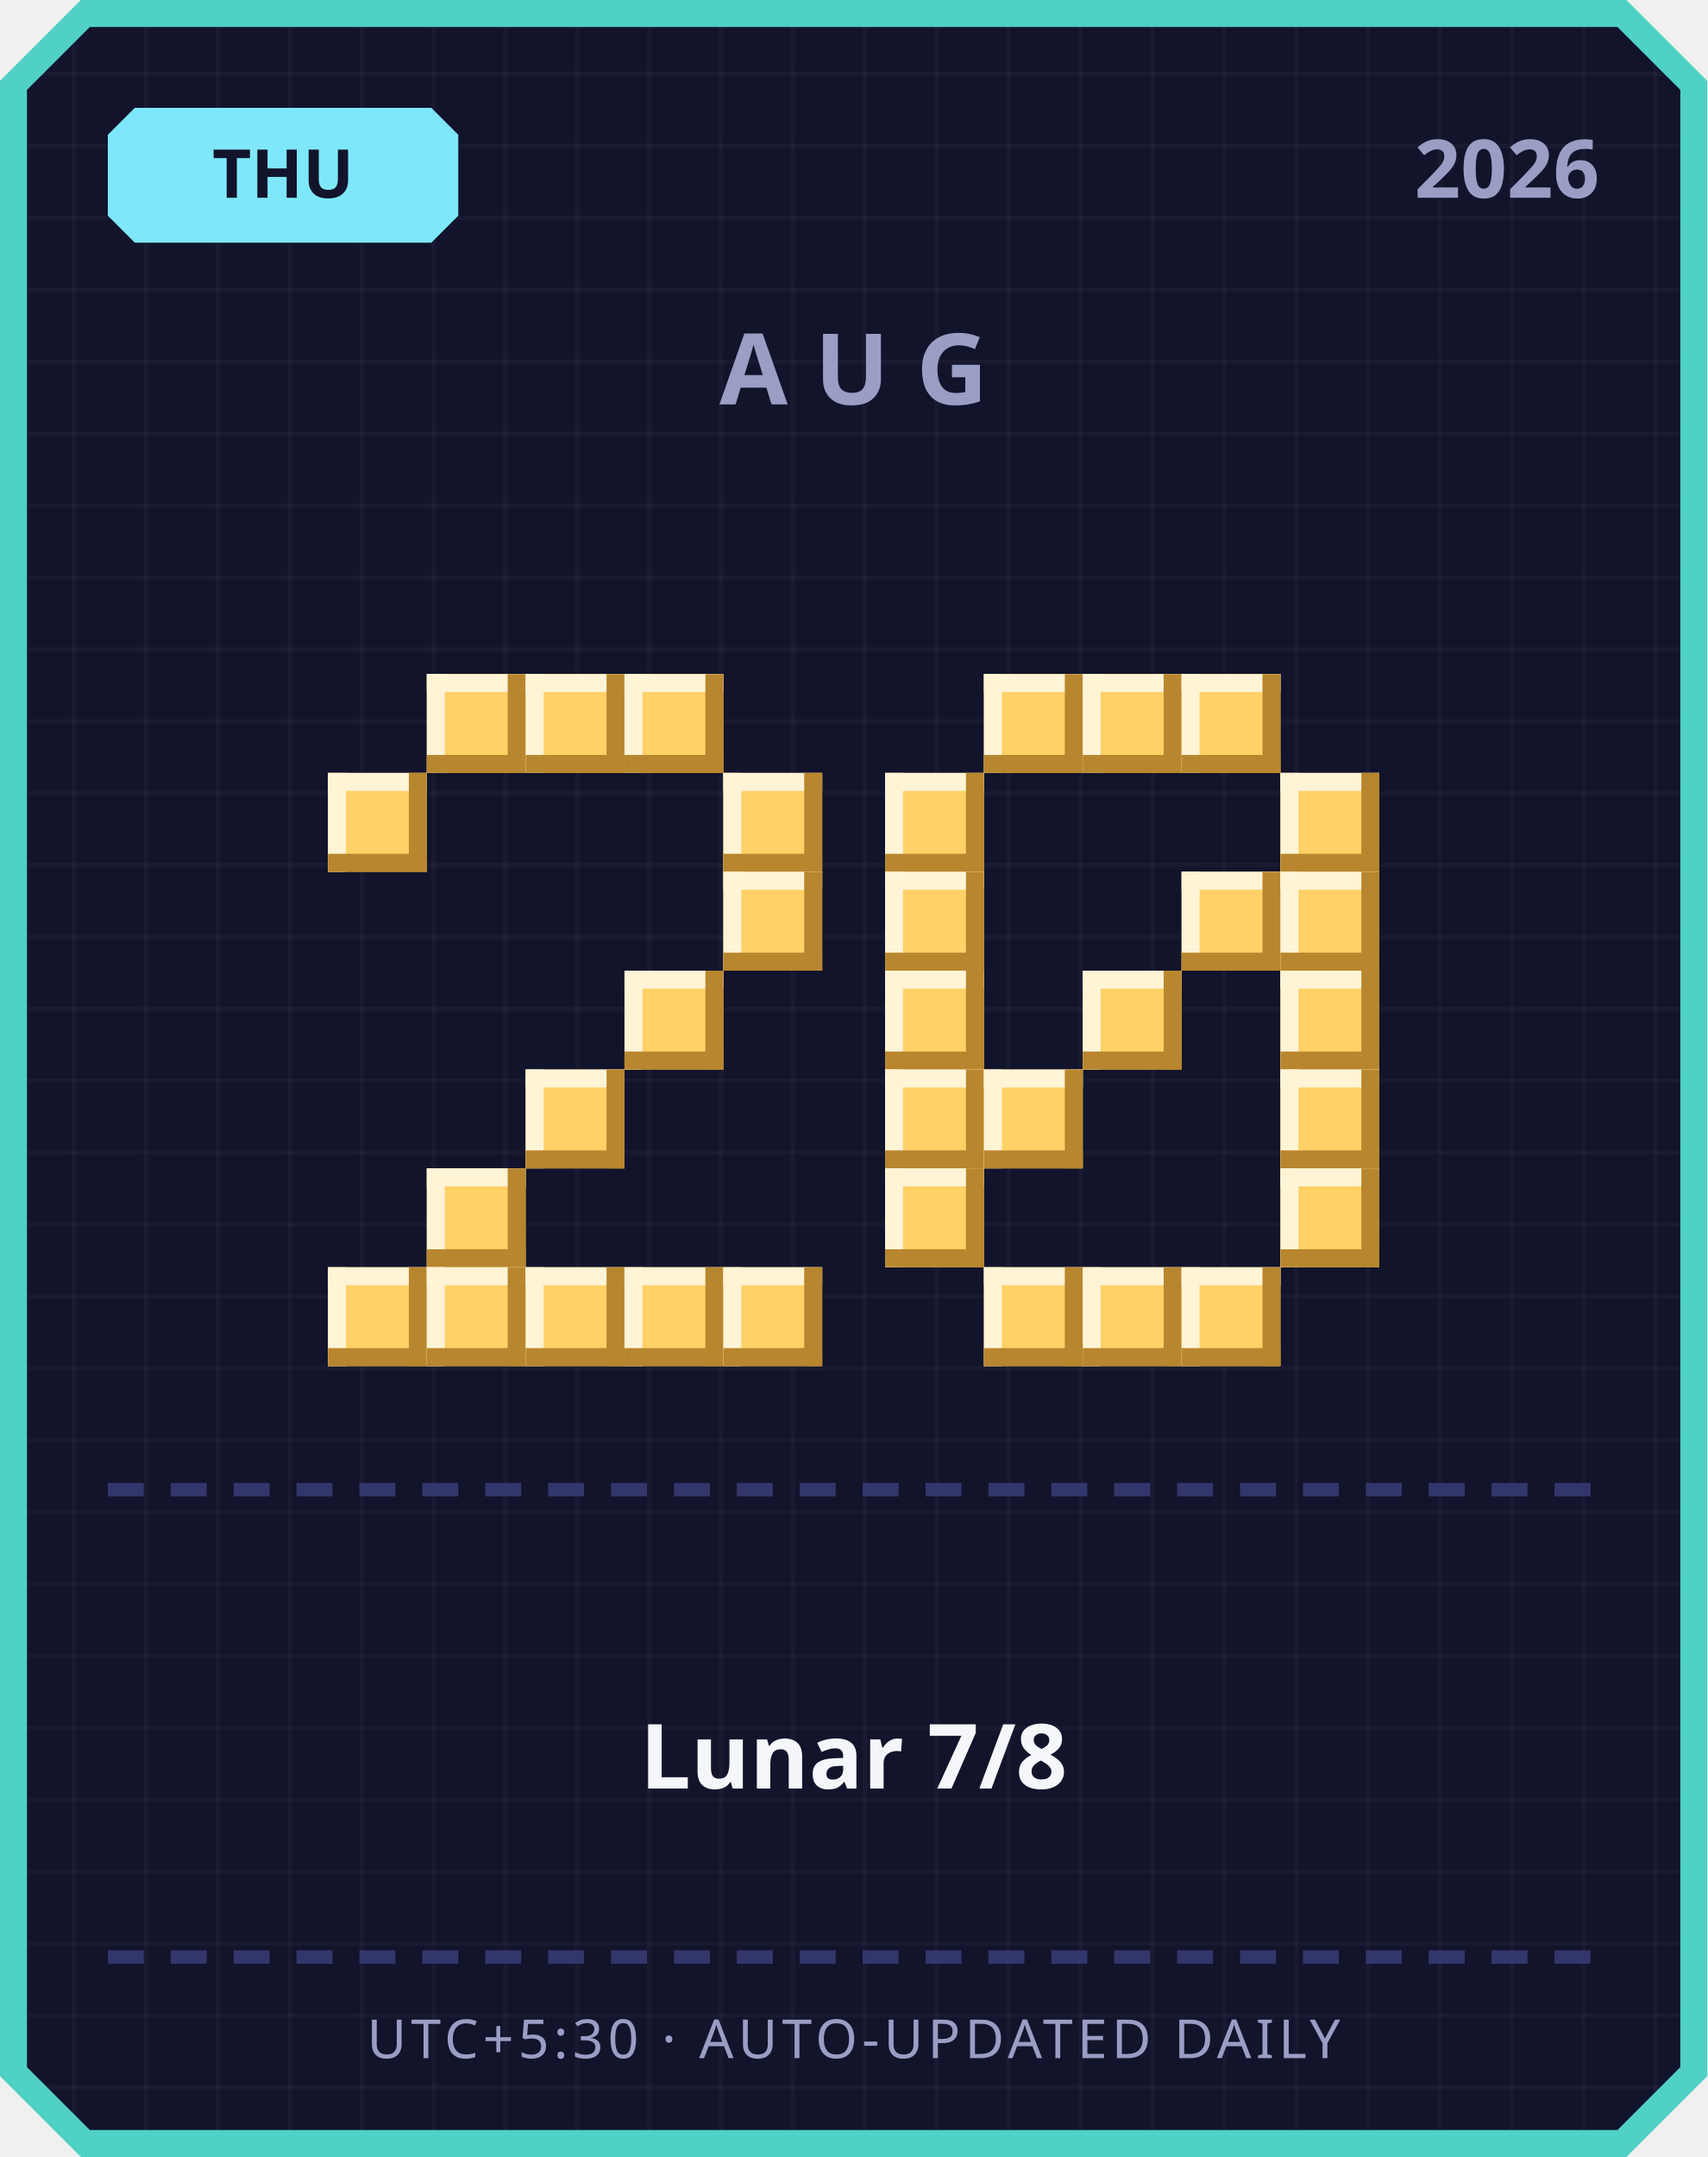
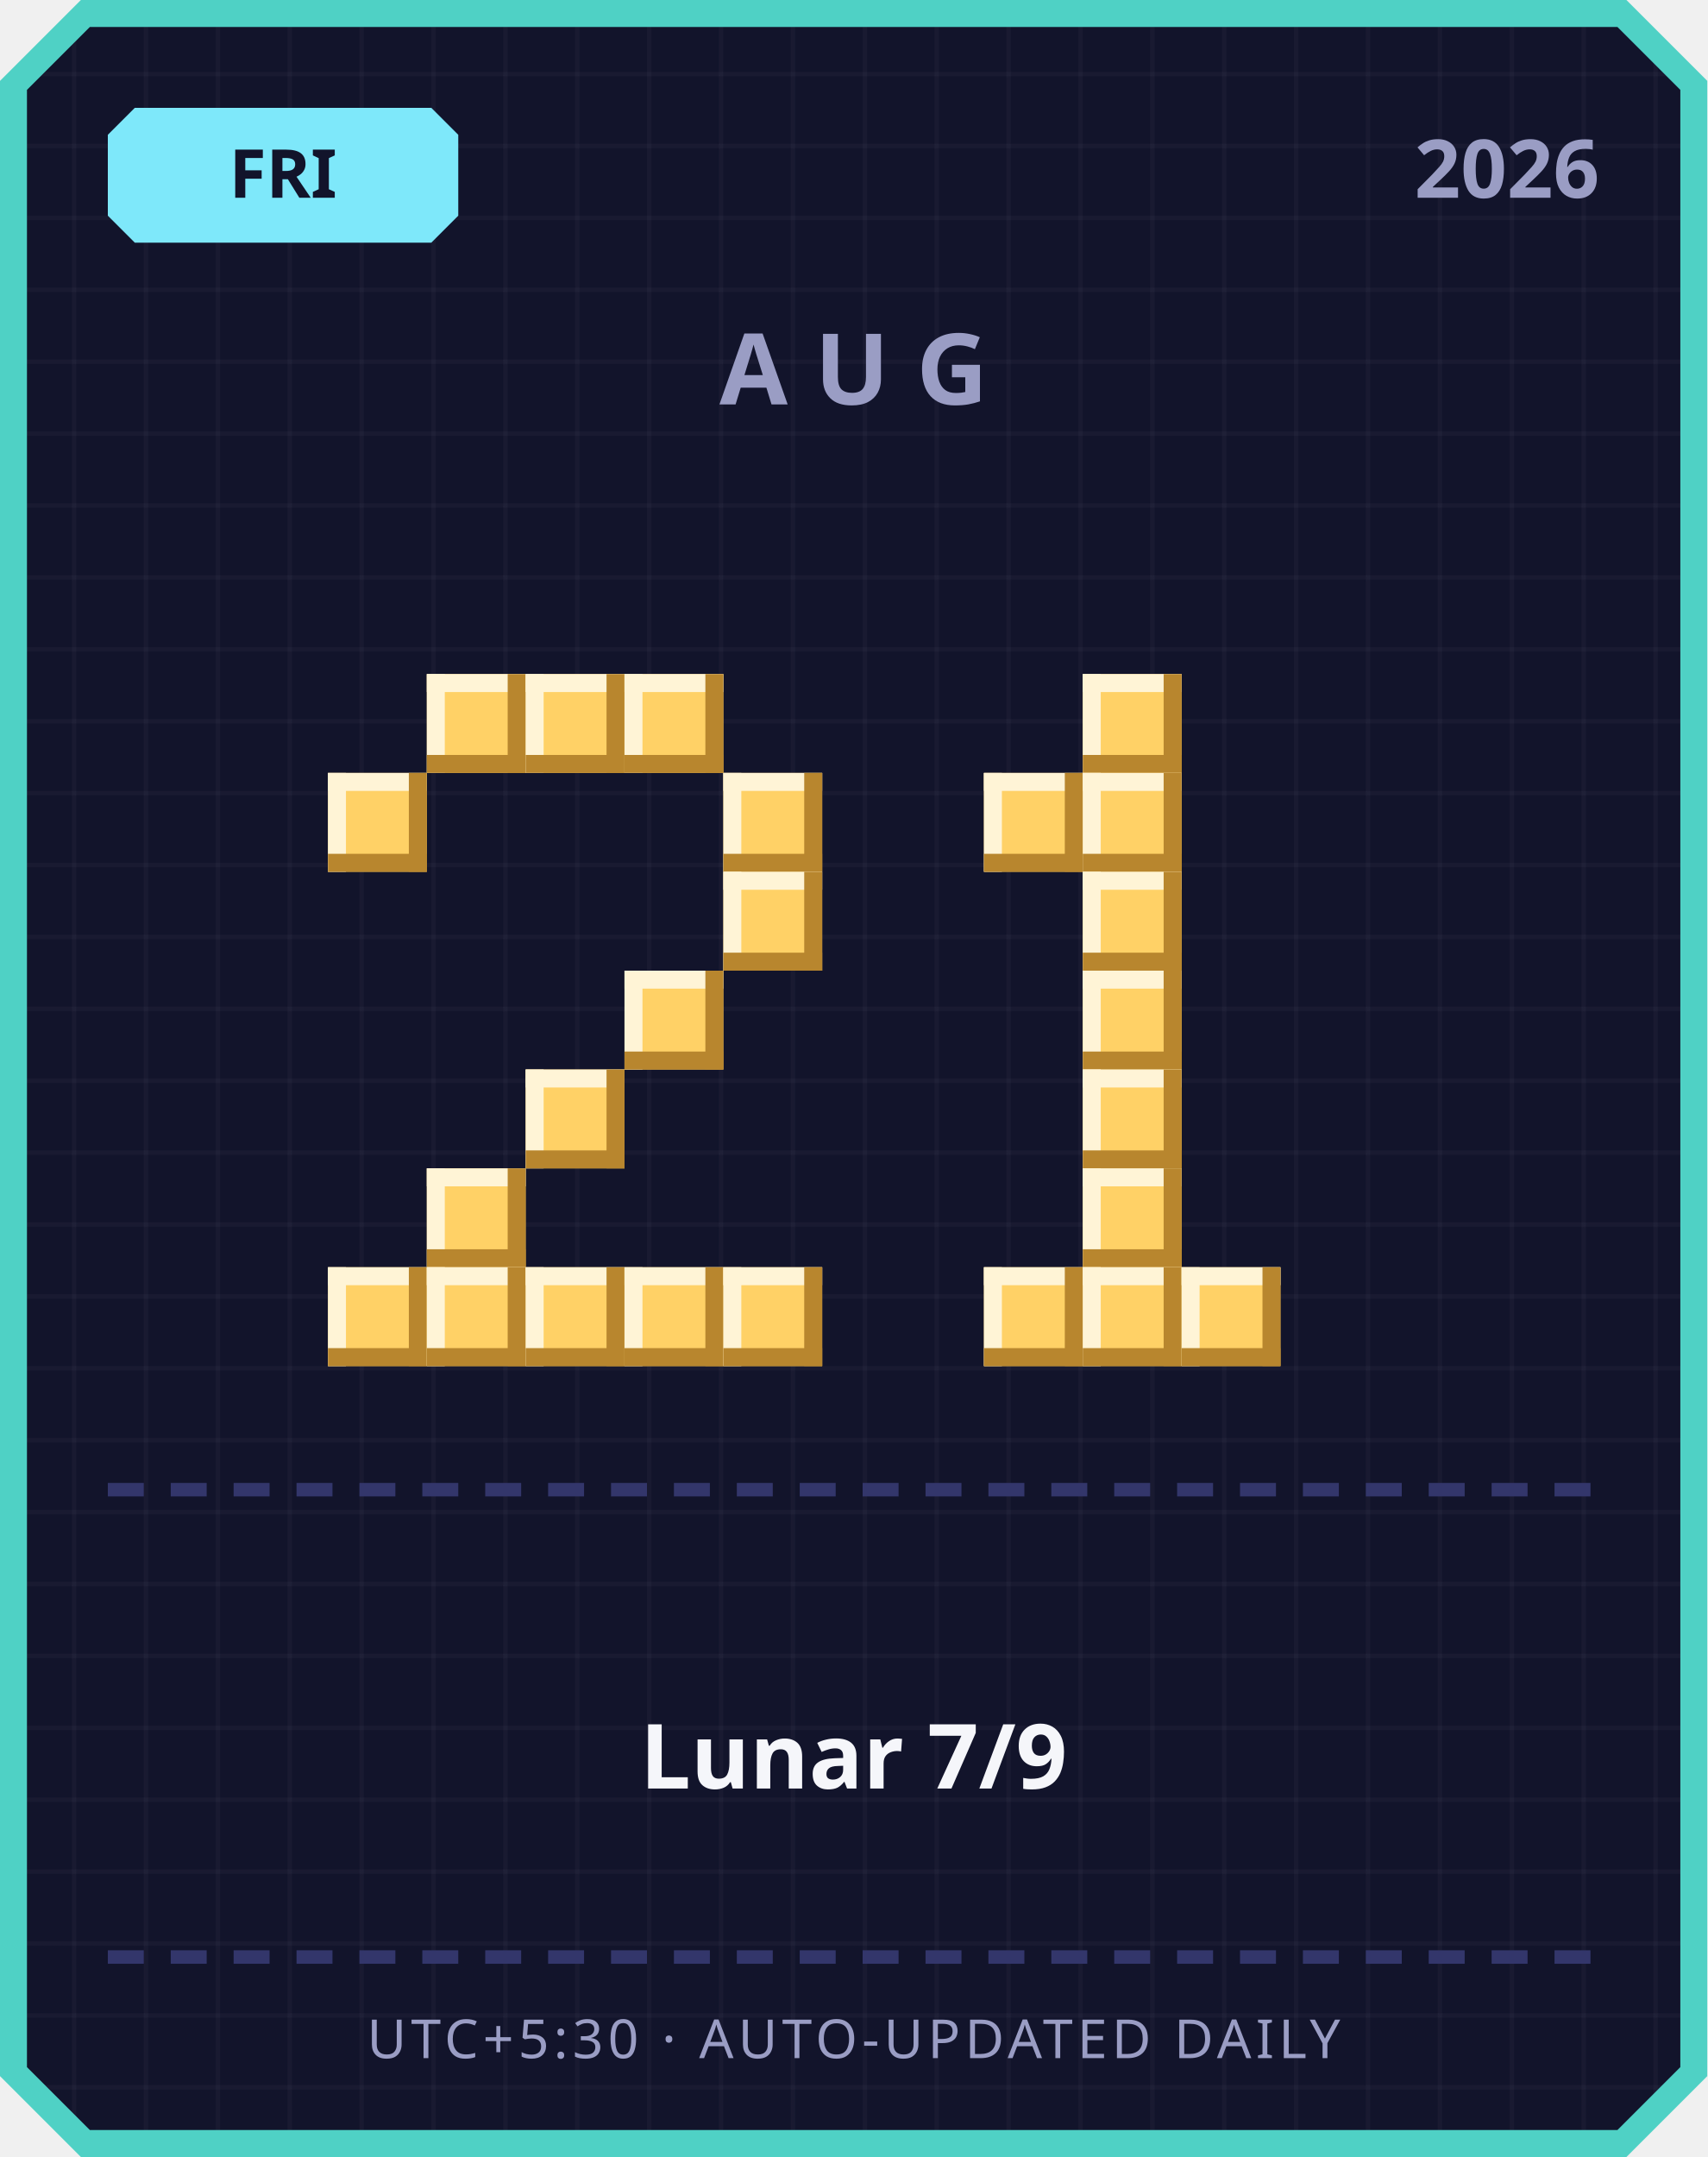
<svg xmlns="http://www.w3.org/2000/svg" width="380" height="480" viewBox="0 0 380 480">
  <defs>
    <pattern id="grid" width="16" height="16" patternUnits="userSpaceOnUse">
      <rect width="16" height="16" fill="#12142b" />
      <rect width="1" height="16" fill="#ffffff" opacity="0.03" />
      <rect width="16" height="1" fill="#ffffff" opacity="0.03" />
    </pattern>
  </defs>
  <path d="M 18,0 L 362,0 L 380,18 L 380,462 L 362,480 L 18,480 L 0,462 L 0,18 Z" fill="#4fd1c5" />
  <path d="M 20,6 L 360,6 L 374,20 L 374,460 L 360,474 L 20,474 L 6,460 L 6,20 Z" fill="url(#grid)" />
  <path d="M 30,24 L 96,24 L 102,30 L 102,48 L 96,54 L 30,54 L 24,48 L 24,30 Z" fill="#7ee8fa" />
-   <text x="63" y="44" text-anchor="middle" font-family="'Segoe UI', sans-serif" font-size="15" font-weight="700" fill="#12142b">THU</text>
+   <text x="63" y="44" text-anchor="middle" font-family="'Segoe UI', sans-serif" font-size="15" font-weight="700" fill="#12142b">FRI</text>
  <text x="356" y="44" text-anchor="end" font-family="'Segoe UI', sans-serif" font-size="18" font-weight="700" fill="#9a9dc4">2026</text>
  <text x="190" y="90" text-anchor="middle" font-family="'Segoe UI', sans-serif" font-size="22" font-weight="700" letter-spacing="6" fill="#9a9dc4">AUG</text>
  <rect x="95" y="150" width="22" height="22" fill="#ffd166" />
  <rect x="95" y="150" width="22" height="4" fill="#fff4d6" />
  <rect x="95" y="150" width="4" height="22" fill="#fff4d6" />
  <rect x="95" y="168" width="22" height="4" fill="#b8862e" />
  <rect x="113" y="150" width="4" height="22" fill="#b8862e" />
  <rect x="117" y="150" width="22" height="22" fill="#ffd166" />
  <rect x="117" y="150" width="22" height="4" fill="#fff4d6" />
  <rect x="117" y="150" width="4" height="22" fill="#fff4d6" />
  <rect x="117" y="168" width="22" height="4" fill="#b8862e" />
  <rect x="135" y="150" width="4" height="22" fill="#b8862e" />
  <rect x="139" y="150" width="22" height="22" fill="#ffd166" />
  <rect x="139" y="150" width="22" height="4" fill="#fff4d6" />
  <rect x="139" y="150" width="4" height="22" fill="#fff4d6" />
  <rect x="139" y="168" width="22" height="4" fill="#b8862e" />
  <rect x="157" y="150" width="4" height="22" fill="#b8862e" />
  <rect x="73" y="172" width="22" height="22" fill="#ffd166" />
  <rect x="73" y="172" width="22" height="4" fill="#fff4d6" />
  <rect x="73" y="172" width="4" height="22" fill="#fff4d6" />
  <rect x="73" y="190" width="22" height="4" fill="#b8862e" />
  <rect x="91" y="172" width="4" height="22" fill="#b8862e" />
  <rect x="161" y="172" width="22" height="22" fill="#ffd166" />
  <rect x="161" y="172" width="22" height="4" fill="#fff4d6" />
  <rect x="161" y="172" width="4" height="22" fill="#fff4d6" />
  <rect x="161" y="190" width="22" height="4" fill="#b8862e" />
  <rect x="179" y="172" width="4" height="22" fill="#b8862e" />
  <rect x="161" y="194" width="22" height="22" fill="#ffd166" />
  <rect x="161" y="194" width="22" height="4" fill="#fff4d6" />
  <rect x="161" y="194" width="4" height="22" fill="#fff4d6" />
  <rect x="161" y="212" width="22" height="4" fill="#b8862e" />
  <rect x="179" y="194" width="4" height="22" fill="#b8862e" />
  <rect x="139" y="216" width="22" height="22" fill="#ffd166" />
  <rect x="139" y="216" width="22" height="4" fill="#fff4d6" />
  <rect x="139" y="216" width="4" height="22" fill="#fff4d6" />
  <rect x="139" y="234" width="22" height="4" fill="#b8862e" />
  <rect x="157" y="216" width="4" height="22" fill="#b8862e" />
  <rect x="117" y="238" width="22" height="22" fill="#ffd166" />
  <rect x="117" y="238" width="22" height="4" fill="#fff4d6" />
  <rect x="117" y="238" width="4" height="22" fill="#fff4d6" />
  <rect x="117" y="256" width="22" height="4" fill="#b8862e" />
  <rect x="135" y="238" width="4" height="22" fill="#b8862e" />
  <rect x="95" y="260" width="22" height="22" fill="#ffd166" />
  <rect x="95" y="260" width="22" height="4" fill="#fff4d6" />
  <rect x="95" y="260" width="4" height="22" fill="#fff4d6" />
  <rect x="95" y="278" width="22" height="4" fill="#b8862e" />
  <rect x="113" y="260" width="4" height="22" fill="#b8862e" />
  <rect x="73" y="282" width="22" height="22" fill="#ffd166" />
  <rect x="73" y="282" width="22" height="4" fill="#fff4d6" />
  <rect x="73" y="282" width="4" height="22" fill="#fff4d6" />
  <rect x="73" y="300" width="22" height="4" fill="#b8862e" />
  <rect x="91" y="282" width="4" height="22" fill="#b8862e" />
  <rect x="95" y="282" width="22" height="22" fill="#ffd166" />
  <rect x="95" y="282" width="22" height="4" fill="#fff4d6" />
  <rect x="95" y="282" width="4" height="22" fill="#fff4d6" />
  <rect x="95" y="300" width="22" height="4" fill="#b8862e" />
  <rect x="113" y="282" width="4" height="22" fill="#b8862e" />
  <rect x="117" y="282" width="22" height="22" fill="#ffd166" />
  <rect x="117" y="282" width="22" height="4" fill="#fff4d6" />
  <rect x="117" y="282" width="4" height="22" fill="#fff4d6" />
  <rect x="117" y="300" width="22" height="4" fill="#b8862e" />
  <rect x="135" y="282" width="4" height="22" fill="#b8862e" />
  <rect x="139" y="282" width="22" height="22" fill="#ffd166" />
  <rect x="139" y="282" width="22" height="4" fill="#fff4d6" />
  <rect x="139" y="282" width="4" height="22" fill="#fff4d6" />
  <rect x="139" y="300" width="22" height="4" fill="#b8862e" />
  <rect x="157" y="282" width="4" height="22" fill="#b8862e" />
  <rect x="161" y="282" width="22" height="22" fill="#ffd166" />
  <rect x="161" y="282" width="22" height="4" fill="#fff4d6" />
  <rect x="161" y="282" width="4" height="22" fill="#fff4d6" />
  <rect x="161" y="300" width="22" height="4" fill="#b8862e" />
  <rect x="179" y="282" width="4" height="22" fill="#b8862e" />
-   <rect x="219" y="150" width="22" height="22" fill="#ffd166" />
-   <rect x="219" y="150" width="22" height="4" fill="#fff4d6" />
-   <rect x="219" y="150" width="4" height="22" fill="#fff4d6" />
-   <rect x="219" y="168" width="22" height="4" fill="#b8862e" />
-   <rect x="237" y="150" width="4" height="22" fill="#b8862e" />
  <rect x="241" y="150" width="22" height="22" fill="#ffd166" />
  <rect x="241" y="150" width="22" height="4" fill="#fff4d6" />
  <rect x="241" y="150" width="4" height="22" fill="#fff4d6" />
  <rect x="241" y="168" width="22" height="4" fill="#b8862e" />
  <rect x="259" y="150" width="4" height="22" fill="#b8862e" />
-   <rect x="263" y="150" width="22" height="22" fill="#ffd166" />
-   <rect x="263" y="150" width="22" height="4" fill="#fff4d6" />
-   <rect x="263" y="150" width="4" height="22" fill="#fff4d6" />
-   <rect x="263" y="168" width="22" height="4" fill="#b8862e" />
-   <rect x="281" y="150" width="4" height="22" fill="#b8862e" />
-   <rect x="197" y="172" width="22" height="22" fill="#ffd166" />
-   <rect x="197" y="172" width="22" height="4" fill="#fff4d6" />
-   <rect x="197" y="172" width="4" height="22" fill="#fff4d6" />
-   <rect x="197" y="190" width="22" height="4" fill="#b8862e" />
-   <rect x="215" y="172" width="4" height="22" fill="#b8862e" />
-   <rect x="285" y="172" width="22" height="22" fill="#ffd166" />
-   <rect x="285" y="172" width="22" height="4" fill="#fff4d6" />
-   <rect x="285" y="172" width="4" height="22" fill="#fff4d6" />
-   <rect x="285" y="190" width="22" height="4" fill="#b8862e" />
-   <rect x="303" y="172" width="4" height="22" fill="#b8862e" />
-   <rect x="197" y="194" width="22" height="22" fill="#ffd166" />
-   <rect x="197" y="194" width="22" height="4" fill="#fff4d6" />
-   <rect x="197" y="194" width="4" height="22" fill="#fff4d6" />
-   <rect x="197" y="212" width="22" height="4" fill="#b8862e" />
-   <rect x="215" y="194" width="4" height="22" fill="#b8862e" />
-   <rect x="263" y="194" width="22" height="22" fill="#ffd166" />
-   <rect x="263" y="194" width="22" height="4" fill="#fff4d6" />
-   <rect x="263" y="194" width="4" height="22" fill="#fff4d6" />
-   <rect x="263" y="212" width="22" height="4" fill="#b8862e" />
-   <rect x="281" y="194" width="4" height="22" fill="#b8862e" />
-   <rect x="285" y="194" width="22" height="22" fill="#ffd166" />
-   <rect x="285" y="194" width="22" height="4" fill="#fff4d6" />
-   <rect x="285" y="194" width="4" height="22" fill="#fff4d6" />
-   <rect x="285" y="212" width="22" height="4" fill="#b8862e" />
-   <rect x="303" y="194" width="4" height="22" fill="#b8862e" />
-   <rect x="197" y="216" width="22" height="22" fill="#ffd166" />
-   <rect x="197" y="216" width="22" height="4" fill="#fff4d6" />
-   <rect x="197" y="216" width="4" height="22" fill="#fff4d6" />
-   <rect x="197" y="234" width="22" height="4" fill="#b8862e" />
-   <rect x="215" y="216" width="4" height="22" fill="#b8862e" />
+   <rect x="219" y="172" width="22" height="22" fill="#ffd166" />
+   <rect x="219" y="172" width="22" height="4" fill="#fff4d6" />
+   <rect x="219" y="172" width="4" height="22" fill="#fff4d6" />
+   <rect x="219" y="190" width="22" height="4" fill="#b8862e" />
+   <rect x="237" y="172" width="4" height="22" fill="#b8862e" />
+   <rect x="241" y="172" width="22" height="22" fill="#ffd166" />
+   <rect x="241" y="172" width="22" height="4" fill="#fff4d6" />
+   <rect x="241" y="172" width="4" height="22" fill="#fff4d6" />
+   <rect x="241" y="190" width="22" height="4" fill="#b8862e" />
+   <rect x="259" y="172" width="4" height="22" fill="#b8862e" />
+   <rect x="241" y="194" width="22" height="22" fill="#ffd166" />
+   <rect x="241" y="194" width="22" height="4" fill="#fff4d6" />
+   <rect x="241" y="194" width="4" height="22" fill="#fff4d6" />
+   <rect x="241" y="212" width="22" height="4" fill="#b8862e" />
+   <rect x="259" y="194" width="4" height="22" fill="#b8862e" />
  <rect x="241" y="216" width="22" height="22" fill="#ffd166" />
  <rect x="241" y="216" width="22" height="4" fill="#fff4d6" />
  <rect x="241" y="216" width="4" height="22" fill="#fff4d6" />
  <rect x="241" y="234" width="22" height="4" fill="#b8862e" />
  <rect x="259" y="216" width="4" height="22" fill="#b8862e" />
-   <rect x="285" y="216" width="22" height="22" fill="#ffd166" />
-   <rect x="285" y="216" width="22" height="4" fill="#fff4d6" />
-   <rect x="285" y="216" width="4" height="22" fill="#fff4d6" />
-   <rect x="285" y="234" width="22" height="4" fill="#b8862e" />
-   <rect x="303" y="216" width="4" height="22" fill="#b8862e" />
-   <rect x="197" y="238" width="22" height="22" fill="#ffd166" />
-   <rect x="197" y="238" width="22" height="4" fill="#fff4d6" />
-   <rect x="197" y="238" width="4" height="22" fill="#fff4d6" />
-   <rect x="197" y="256" width="22" height="4" fill="#b8862e" />
-   <rect x="215" y="238" width="4" height="22" fill="#b8862e" />
-   <rect x="219" y="238" width="22" height="22" fill="#ffd166" />
-   <rect x="219" y="238" width="22" height="4" fill="#fff4d6" />
-   <rect x="219" y="238" width="4" height="22" fill="#fff4d6" />
-   <rect x="219" y="256" width="22" height="4" fill="#b8862e" />
-   <rect x="237" y="238" width="4" height="22" fill="#b8862e" />
-   <rect x="285" y="238" width="22" height="22" fill="#ffd166" />
-   <rect x="285" y="238" width="22" height="4" fill="#fff4d6" />
-   <rect x="285" y="238" width="4" height="22" fill="#fff4d6" />
-   <rect x="285" y="256" width="22" height="4" fill="#b8862e" />
-   <rect x="303" y="238" width="4" height="22" fill="#b8862e" />
-   <rect x="197" y="260" width="22" height="22" fill="#ffd166" />
-   <rect x="197" y="260" width="22" height="4" fill="#fff4d6" />
-   <rect x="197" y="260" width="4" height="22" fill="#fff4d6" />
-   <rect x="197" y="278" width="22" height="4" fill="#b8862e" />
-   <rect x="215" y="260" width="4" height="22" fill="#b8862e" />
-   <rect x="285" y="260" width="22" height="22" fill="#ffd166" />
-   <rect x="285" y="260" width="22" height="4" fill="#fff4d6" />
-   <rect x="285" y="260" width="4" height="22" fill="#fff4d6" />
-   <rect x="285" y="278" width="22" height="4" fill="#b8862e" />
-   <rect x="303" y="260" width="4" height="22" fill="#b8862e" />
+   <rect x="241" y="238" width="22" height="22" fill="#ffd166" />
+   <rect x="241" y="238" width="22" height="4" fill="#fff4d6" />
+   <rect x="241" y="238" width="4" height="22" fill="#fff4d6" />
+   <rect x="241" y="256" width="22" height="4" fill="#b8862e" />
+   <rect x="259" y="238" width="4" height="22" fill="#b8862e" />
+   <rect x="241" y="260" width="22" height="22" fill="#ffd166" />
+   <rect x="241" y="260" width="22" height="4" fill="#fff4d6" />
+   <rect x="241" y="260" width="4" height="22" fill="#fff4d6" />
+   <rect x="241" y="278" width="22" height="4" fill="#b8862e" />
+   <rect x="259" y="260" width="4" height="22" fill="#b8862e" />
  <rect x="219" y="282" width="22" height="22" fill="#ffd166" />
  <rect x="219" y="282" width="22" height="4" fill="#fff4d6" />
  <rect x="219" y="282" width="4" height="22" fill="#fff4d6" />
  <rect x="219" y="300" width="22" height="4" fill="#b8862e" />
  <rect x="237" y="282" width="4" height="22" fill="#b8862e" />
  <rect x="241" y="282" width="22" height="22" fill="#ffd166" />
  <rect x="241" y="282" width="22" height="4" fill="#fff4d6" />
  <rect x="241" y="282" width="4" height="22" fill="#fff4d6" />
  <rect x="241" y="300" width="22" height="4" fill="#b8862e" />
  <rect x="259" y="282" width="4" height="22" fill="#b8862e" />
  <rect x="263" y="282" width="22" height="22" fill="#ffd166" />
  <rect x="263" y="282" width="22" height="4" fill="#fff4d6" />
  <rect x="263" y="282" width="4" height="22" fill="#fff4d6" />
  <rect x="263" y="300" width="22" height="4" fill="#b8862e" />
  <rect x="281" y="282" width="4" height="22" fill="#b8862e" />
  <rect x="24" y="330" width="8" height="3" fill="#33366b" />
  <rect x="38" y="330" width="8" height="3" fill="#33366b" />
  <rect x="52" y="330" width="8" height="3" fill="#33366b" />
  <rect x="66" y="330" width="8" height="3" fill="#33366b" />
  <rect x="80" y="330" width="8" height="3" fill="#33366b" />
  <rect x="94" y="330" width="8" height="3" fill="#33366b" />
  <rect x="108" y="330" width="8" height="3" fill="#33366b" />
  <rect x="122" y="330" width="8" height="3" fill="#33366b" />
  <rect x="136" y="330" width="8" height="3" fill="#33366b" />
  <rect x="150" y="330" width="8" height="3" fill="#33366b" />
  <rect x="164" y="330" width="8" height="3" fill="#33366b" />
  <rect x="178" y="330" width="8" height="3" fill="#33366b" />
  <rect x="192" y="330" width="8" height="3" fill="#33366b" />
  <rect x="206" y="330" width="8" height="3" fill="#33366b" />
  <rect x="220" y="330" width="8" height="3" fill="#33366b" />
  <rect x="234" y="330" width="8" height="3" fill="#33366b" />
  <rect x="248" y="330" width="8" height="3" fill="#33366b" />
  <rect x="262" y="330" width="8" height="3" fill="#33366b" />
  <rect x="276" y="330" width="8" height="3" fill="#33366b" />
  <rect x="290" y="330" width="8" height="3" fill="#33366b" />
  <rect x="304" y="330" width="8" height="3" fill="#33366b" />
  <rect x="318" y="330" width="8" height="3" fill="#33366b" />
  <rect x="332" y="330" width="8" height="3" fill="#33366b" />
  <rect x="346" y="330" width="8" height="3" fill="#33366b" />
-   <text x="190" y="398" text-anchor="middle" font-family="'Segoe UI', 'Microsoft JhengHei', sans-serif" font-size="20" font-weight="700" fill="#f5f6fa">Lunar 7/8</text>
+   <text x="190" y="398" text-anchor="middle" font-family="'Segoe UI', 'Microsoft JhengHei', sans-serif" font-size="20" font-weight="700" fill="#f5f6fa">Lunar 7/9</text>
  <rect x="24" y="434" width="8" height="3" fill="#33366b" />
  <rect x="38" y="434" width="8" height="3" fill="#33366b" />
  <rect x="52" y="434" width="8" height="3" fill="#33366b" />
  <rect x="66" y="434" width="8" height="3" fill="#33366b" />
  <rect x="80" y="434" width="8" height="3" fill="#33366b" />
  <rect x="94" y="434" width="8" height="3" fill="#33366b" />
  <rect x="108" y="434" width="8" height="3" fill="#33366b" />
  <rect x="122" y="434" width="8" height="3" fill="#33366b" />
  <rect x="136" y="434" width="8" height="3" fill="#33366b" />
  <rect x="150" y="434" width="8" height="3" fill="#33366b" />
  <rect x="164" y="434" width="8" height="3" fill="#33366b" />
  <rect x="178" y="434" width="8" height="3" fill="#33366b" />
  <rect x="192" y="434" width="8" height="3" fill="#33366b" />
  <rect x="206" y="434" width="8" height="3" fill="#33366b" />
  <rect x="220" y="434" width="8" height="3" fill="#33366b" />
  <rect x="234" y="434" width="8" height="3" fill="#33366b" />
  <rect x="248" y="434" width="8" height="3" fill="#33366b" />
  <rect x="262" y="434" width="8" height="3" fill="#33366b" />
  <rect x="276" y="434" width="8" height="3" fill="#33366b" />
  <rect x="290" y="434" width="8" height="3" fill="#33366b" />
  <rect x="304" y="434" width="8" height="3" fill="#33366b" />
  <rect x="318" y="434" width="8" height="3" fill="#33366b" />
  <rect x="332" y="434" width="8" height="3" fill="#33366b" />
  <rect x="346" y="434" width="8" height="3" fill="#33366b" />
  <text x="190" y="458" text-anchor="middle" font-family="'Segoe UI', sans-serif" font-size="12" letter-spacing="1" fill="#9a9dc4">UTC+5:30 · AUTO-UPDATED DAILY</text>
</svg>
